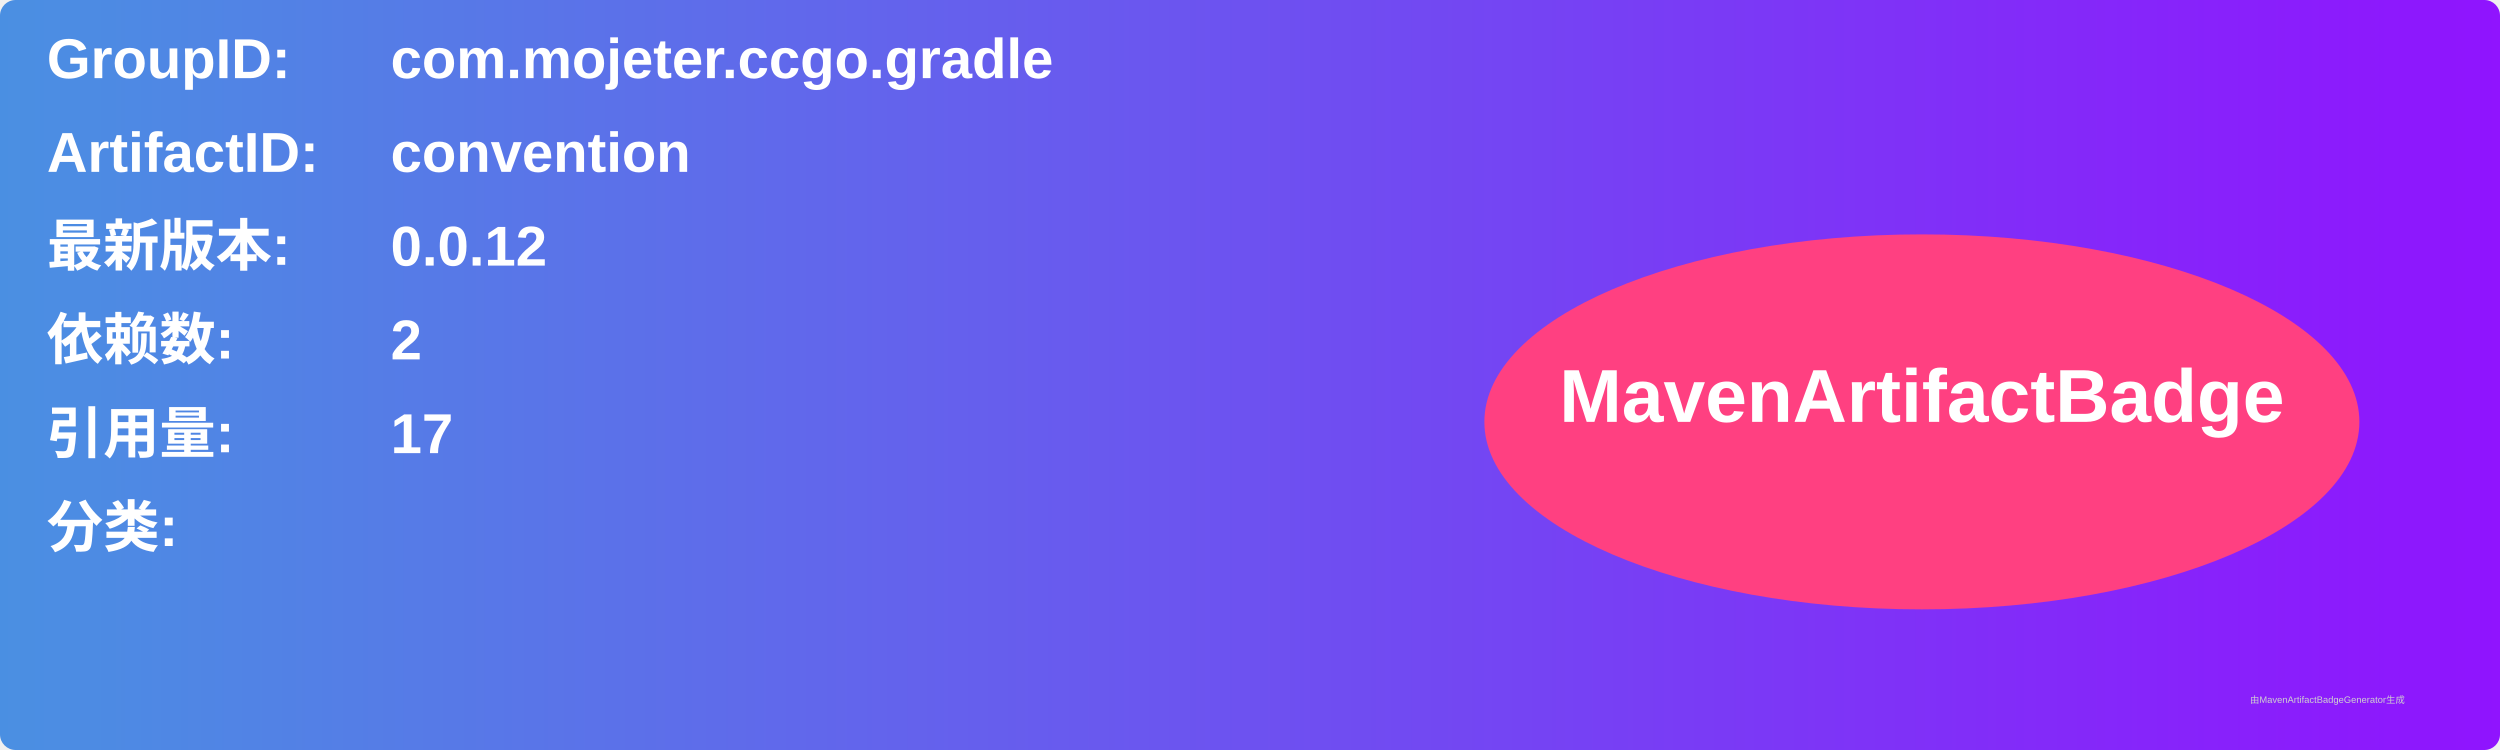
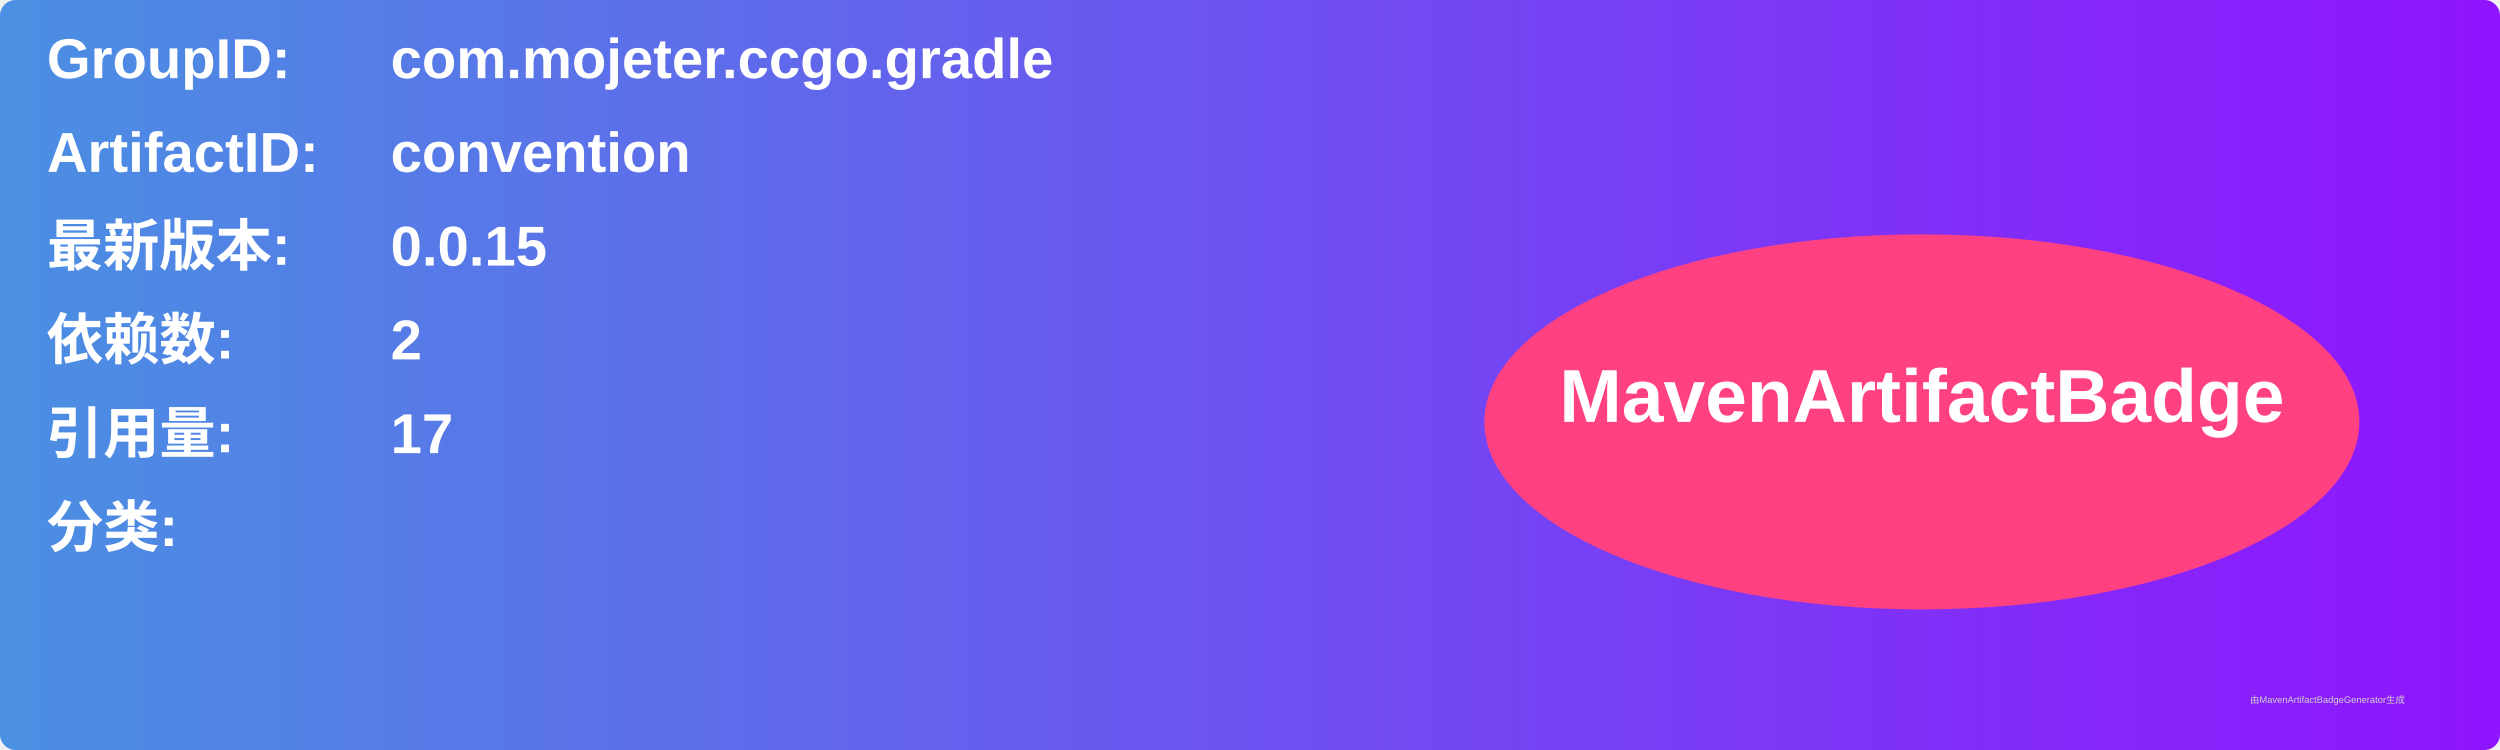
<svg xmlns="http://www.w3.org/2000/svg" width="800" height="240" viewBox="0 0 800 240">
  <linearGradient id="grad" x1="0%" y1="0%" x2="100%" y2="0%">
    <stop offset="0%" stop-color="#4a90e2" />
    <stop offset="100%" stop-color="#9013fe" />
  </linearGradient>
  <rect width="100%" height="100%" rx="5" ry="5" fill="url(#grad)" />
  <g transform="translate(15, 15)">
    <text x="0" y="10" font-family="Arial" font-size="18" fill="white" font-weight="bold" width="260">GroupID:</text>
    <text x="110" y="10" font-family="Arial" font-size="18" fill="white" font-weight="bold" width="460">com.mojeter.ccgo.gradle</text>
    <text x="0" y="40" font-family="Arial" font-size="18" fill="white" font-weight="bold" width="260">ArtifactID:</text>
    <text x="110" y="40" font-family="Arial" font-size="18" fill="white" font-weight="bold" width="460">convention</text>
    <text x="0" y="70" font-family="Arial" font-size="18" fill="white" font-weight="bold">最新版本:</text>
    <text x="110" y="70" font-family="Arial" font-size="18" fill="white" font-weight="bold">
-       <tspan font-weight="bold">0.0.12</tspan>
+       <tspan font-weight="bold">0.0.15</tspan>
    </text>
    <text x="0" y="100" font-family="Arial" font-size="18" fill="white" font-weight="bold">依赖数: </text>
    <text x="110" y="100" font-family="Arial" font-size="18" fill="white">
      <tspan font-weight="bold">2</tspan>
    </text>
    <text x="0" y="130" font-family="Arial" font-size="18" fill="white" font-weight="bold">引用量: </text>
    <text x="110" y="130" font-family="Arial" font-size="18" fill="white">
      <tspan font-weight="bold">17</tspan>
    </text>
    <text x="0" y="160" font-family="Arial" font-size="18" fill="white" font-weight="bold">分类:</text>
    <text x="10" y="190" font-family="Arial" font-size="10" fill="white">
      <tspan font-weight="bold" />
    </text>
    <ellipse cx="600" cy="120" rx="140" ry="60" fill="#ff4081" />
    <text x="600" y="120" text-anchor="middle" font-family="Arial" font-size="24" fill="white" font-weight="bold">MavenArtifactBadge</text>
  </g>
  <text x="720" y="225" font-family="Arial" font-size="3" fill="#d0d0d0">由MavenArtifactBadgeGenerator生成</text>
</svg>
